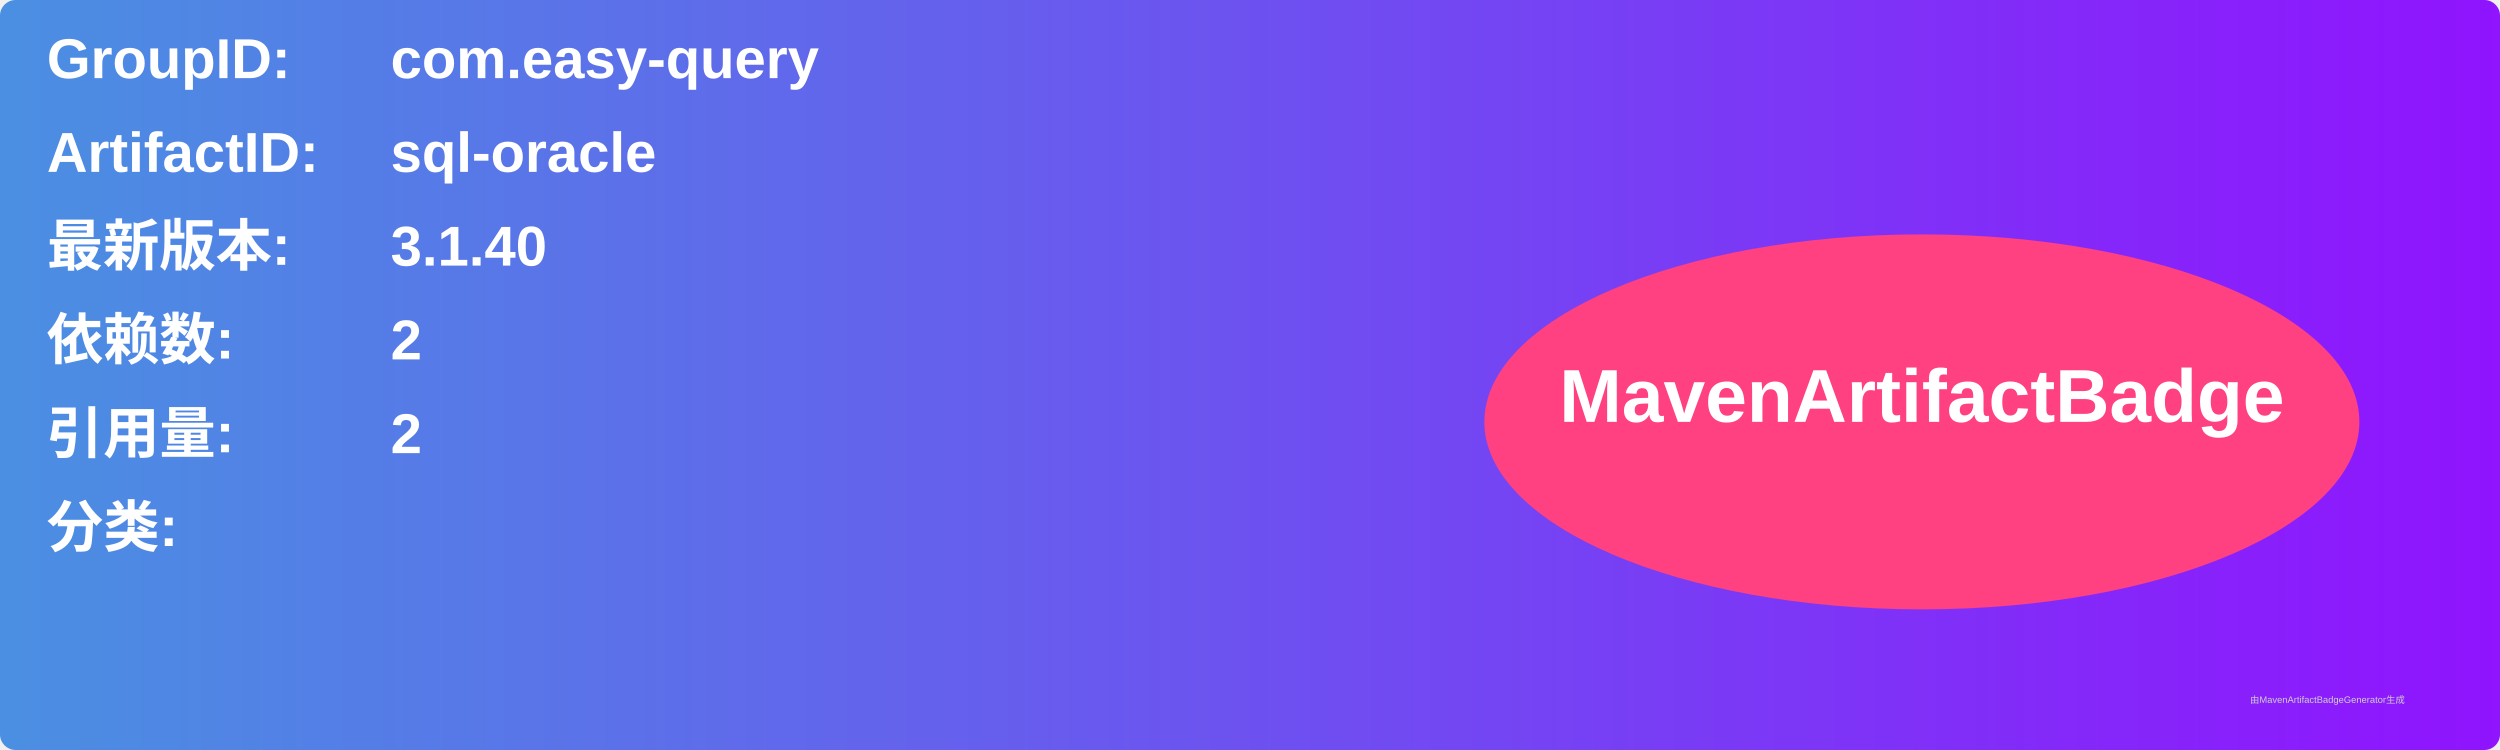
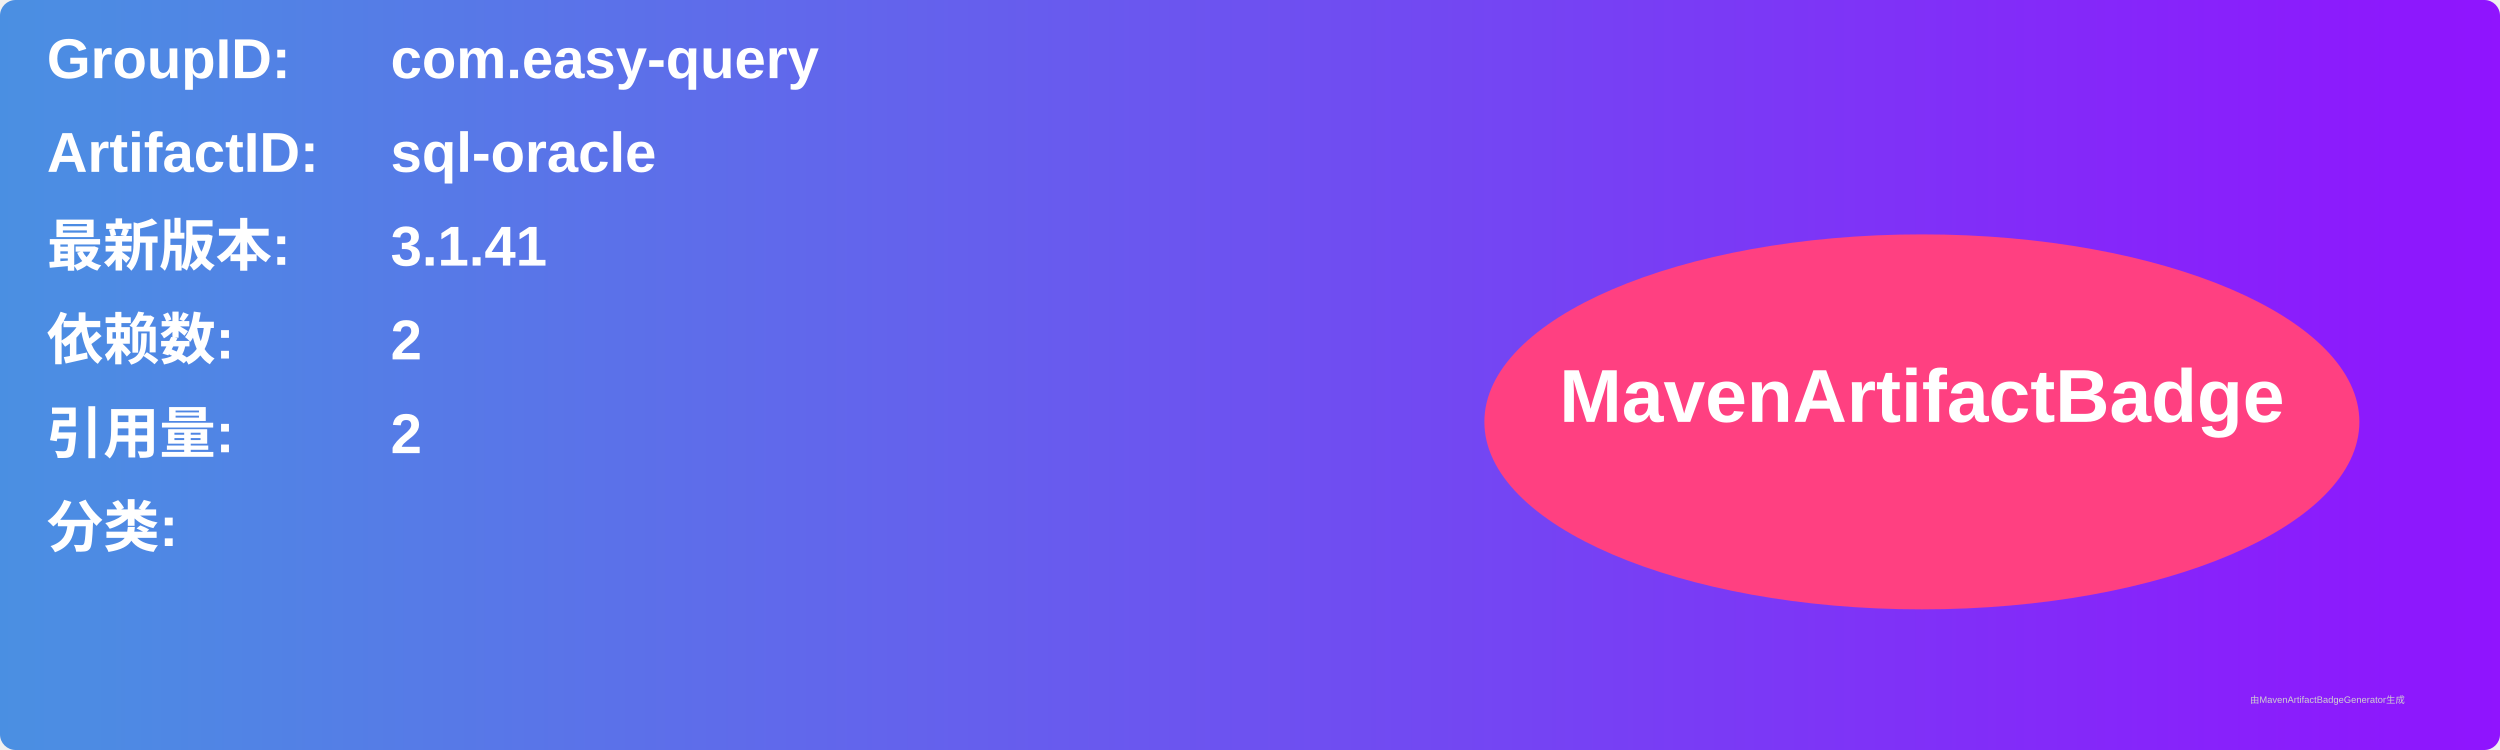
<svg xmlns="http://www.w3.org/2000/svg" width="800" height="240" viewBox="0 0 800 240">
  <linearGradient id="grad" x1="0%" y1="0%" x2="100%" y2="0%">
    <stop offset="0%" stop-color="#4a90e2" />
    <stop offset="100%" stop-color="#9013fe" />
  </linearGradient>
  <rect width="100%" height="100%" rx="5" ry="5" fill="url(#grad)" />
  <g transform="translate(15, 15)">
    <text x="0" y="10" font-family="Arial" font-size="18" fill="white" font-weight="bold" width="260">GroupID:</text>
    <text x="110" y="10" font-family="Arial" font-size="18" fill="white" font-weight="bold" width="460">com.easy-query</text>
    <text x="0" y="40" font-family="Arial" font-size="18" fill="white" font-weight="bold" width="260">ArtifactID:</text>
    <text x="110" y="40" font-family="Arial" font-size="18" fill="white" font-weight="bold" width="460">sql-oracle</text>
    <text x="0" y="70" font-family="Arial" font-size="18" fill="white" font-weight="bold">最新版本:</text>
    <text x="110" y="70" font-family="Arial" font-size="18" fill="white" font-weight="bold">
-       <tspan font-weight="bold">3.1.40</tspan>
+       <tspan font-weight="bold">3.1.41</tspan>
    </text>
    <text x="0" y="100" font-family="Arial" font-size="18" fill="white" font-weight="bold">依赖数: </text>
    <text x="110" y="100" font-family="Arial" font-size="18" fill="white">
      <tspan font-weight="bold">2</tspan>
    </text>
    <text x="0" y="130" font-family="Arial" font-size="18" fill="white" font-weight="bold">引用量: </text>
    <text x="110" y="130" font-family="Arial" font-size="18" fill="white">
      <tspan font-weight="bold">2</tspan>
    </text>
    <text x="0" y="160" font-family="Arial" font-size="18" fill="white" font-weight="bold">分类:</text>
    <text x="10" y="190" font-family="Arial" font-size="10" fill="white">
      <tspan font-weight="bold" />
    </text>
    <ellipse cx="600" cy="120" rx="140" ry="60" fill="#ff4081" />
    <text x="600" y="120" text-anchor="middle" font-family="Arial" font-size="24" fill="white" font-weight="bold">MavenArtifactBadge</text>
  </g>
  <text x="720" y="225" font-family="Arial" font-size="3" fill="#d0d0d0">由MavenArtifactBadgeGenerator生成</text>
</svg>
